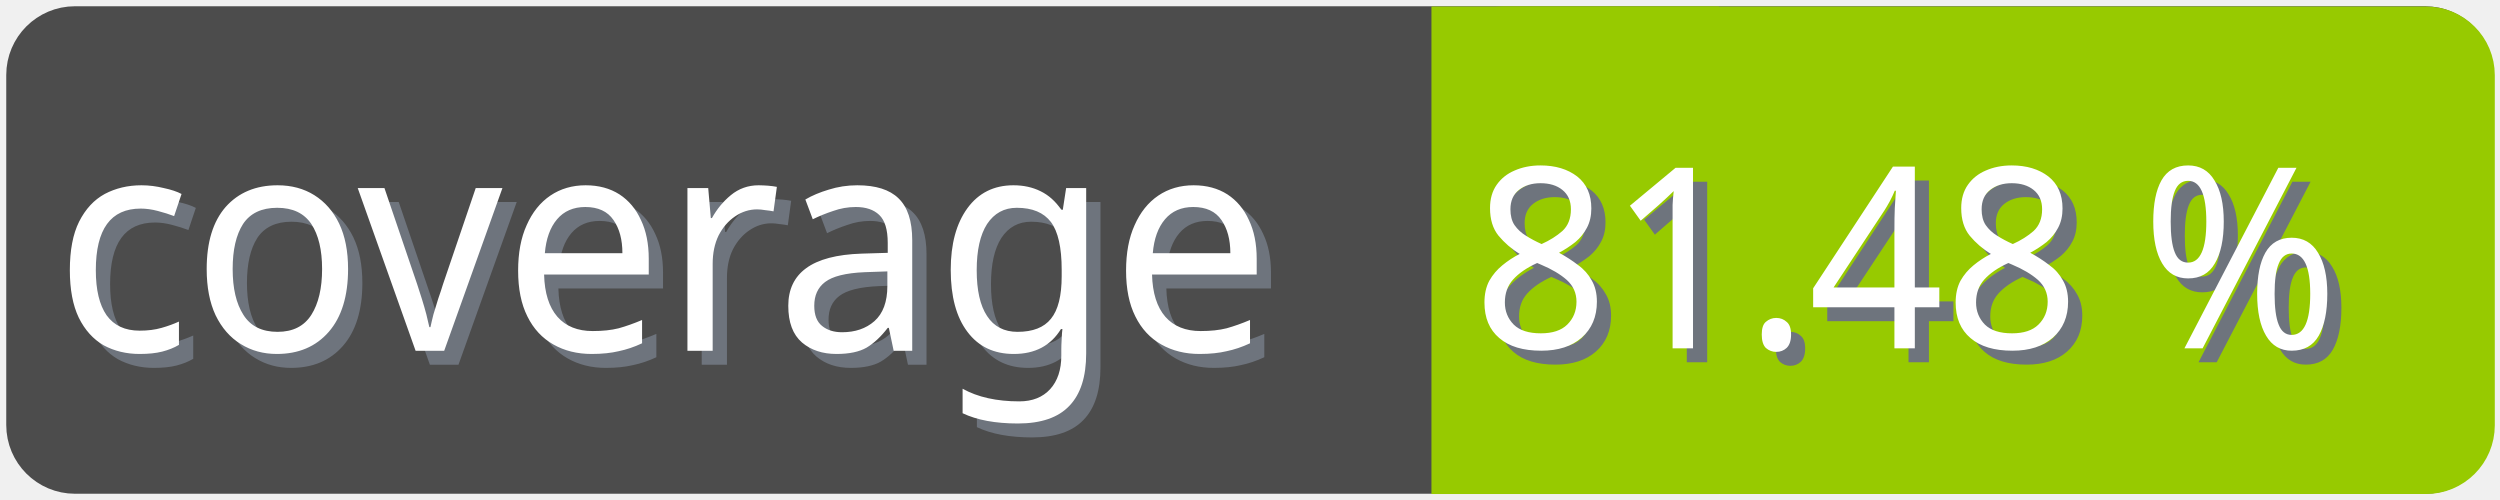
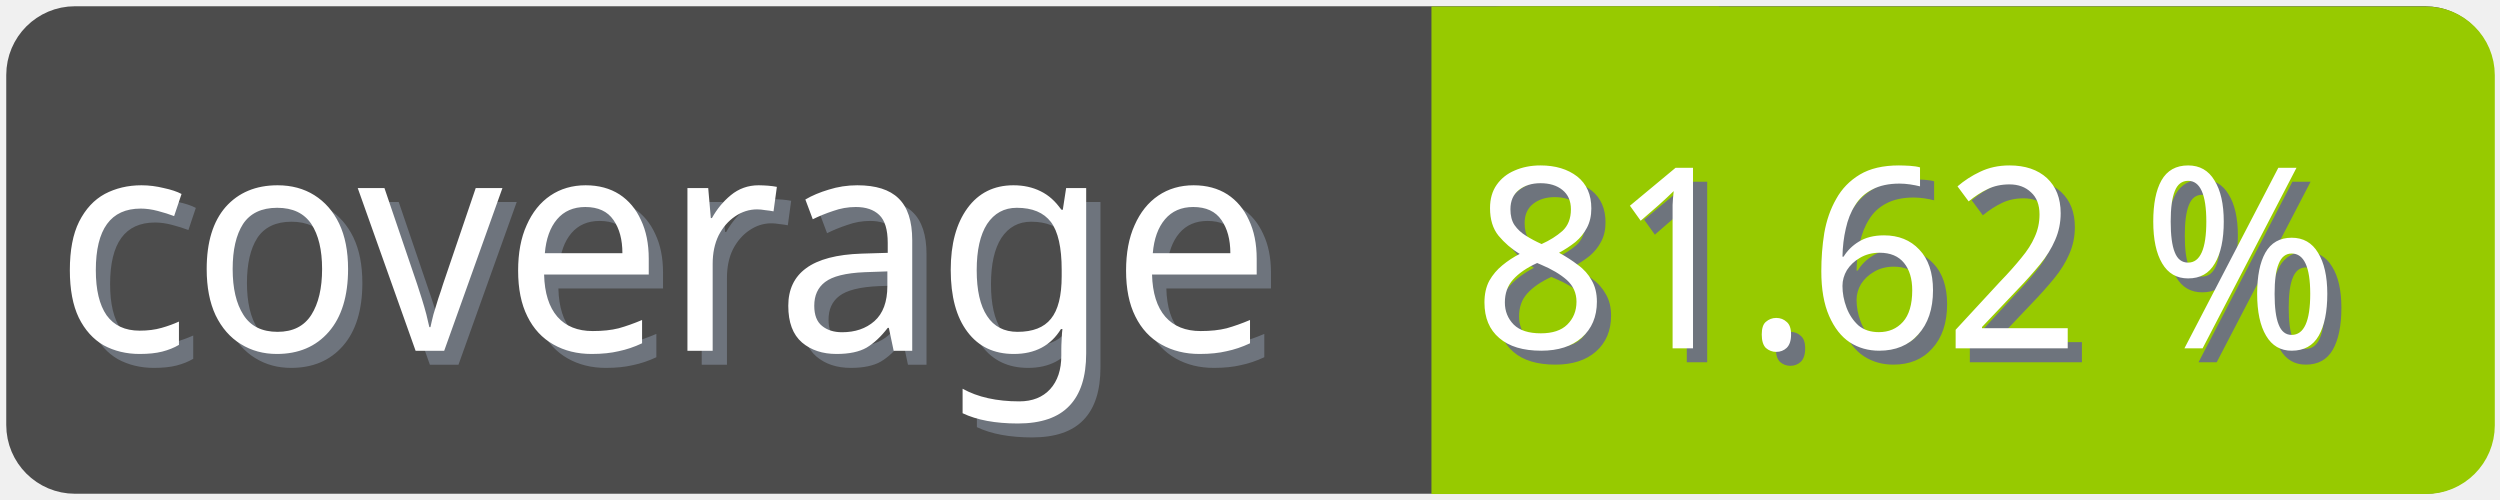
<svg xmlns="http://www.w3.org/2000/svg" width="100" height="20">
  <g>
    <rect fill="none" id="canvas_background" height="22" width="102" y="-1" x="-1" />
  </g>
  <g>
    <rect rx="2" id="svg_1" height="18" width="98" y="1" x="1" stroke-width="1.5" stroke="#4c4c4c" fill="#4c4c4c" />
    <text transform="matrix(0.95, 0, 0, 1.01133, 0.0809801, -0.0237383)" font-weight="normal" xml:space="preserve" text-anchor="start" font-family="'Trebuchet MS', Gadget, sans-serif" font-size="12" id="svg_8" y="14.45" x="2.8" stroke-width="0" stroke="#4c4c4c" fill="#6e747d">coverage</text>
    <text transform="matrix(0.95, 0, 0, 1.01133, 0.0809801, -0.0237383)" font-weight="normal" xml:space="preserve" text-anchor="start" font-family="'Trebuchet MS', Gadget, sans-serif" font-size="12" id="svg_3" y="13.9" x="2.2" stroke-width="0" stroke="#4c4c4c" fill="#ffffff">coverage</text>
    <rect rx="2" id="svg_5" height="18" width="40.905" y="1.011" x="58.137" stroke-width="1.5" stroke="#97ca00" fill="#97ca00" />
    <rect id="svg_7" height="18" width="10" y="1.011" x="58.008" stroke-width="1.5" stroke="#97ca00" fill="#97ca00" />
-     <text transform="matrix(0.95, 0, 0, 1.01133, 0.0809801, -0.0237383)" font-weight="normal" xml:space="preserve" text-anchor="end" font-family="'Trebuchet MS', Gadget, sans-serif" font-size="10" id="svg_10" y="14.35" x="99" stroke-width="0" stroke="#4c4c4c" fill="#6e747d">81.48 %</text>
-     <text transform="matrix(0.95, 0, 0, 1.01133, 0.0809801, -0.0237383)" font-weight="normal" xml:space="preserve" text-anchor="end" font-family="'Trebuchet MS', Gadget, sans-serif" font-size="10" id="svg_9" y="13.8" x="98.4" stroke-width="0" stroke="#4c4c4c" fill="#ffffff">81.48 %</text>
+     <text transform="matrix(0.95, 0, 0, 1.01133, 0.0809801, -0.0237383)" font-weight="normal" xml:space="preserve" text-anchor="end" font-family="'Trebuchet MS', Gadget, sans-serif" font-size="10" id="svg_10" y="14.35" x="99" stroke-width="0" stroke="#4c4c4c" fill="#6e747d">81.62 %</text>
+     <text transform="matrix(0.95, 0, 0, 1.01133, 0.0809801, -0.0237383)" font-weight="normal" xml:space="preserve" text-anchor="end" font-family="'Trebuchet MS', Gadget, sans-serif" font-size="10" id="svg_9" y="13.8" x="98.4" stroke-width="0" stroke="#4c4c4c" fill="#ffffff">81.62 %</text>
  </g>
</svg>
